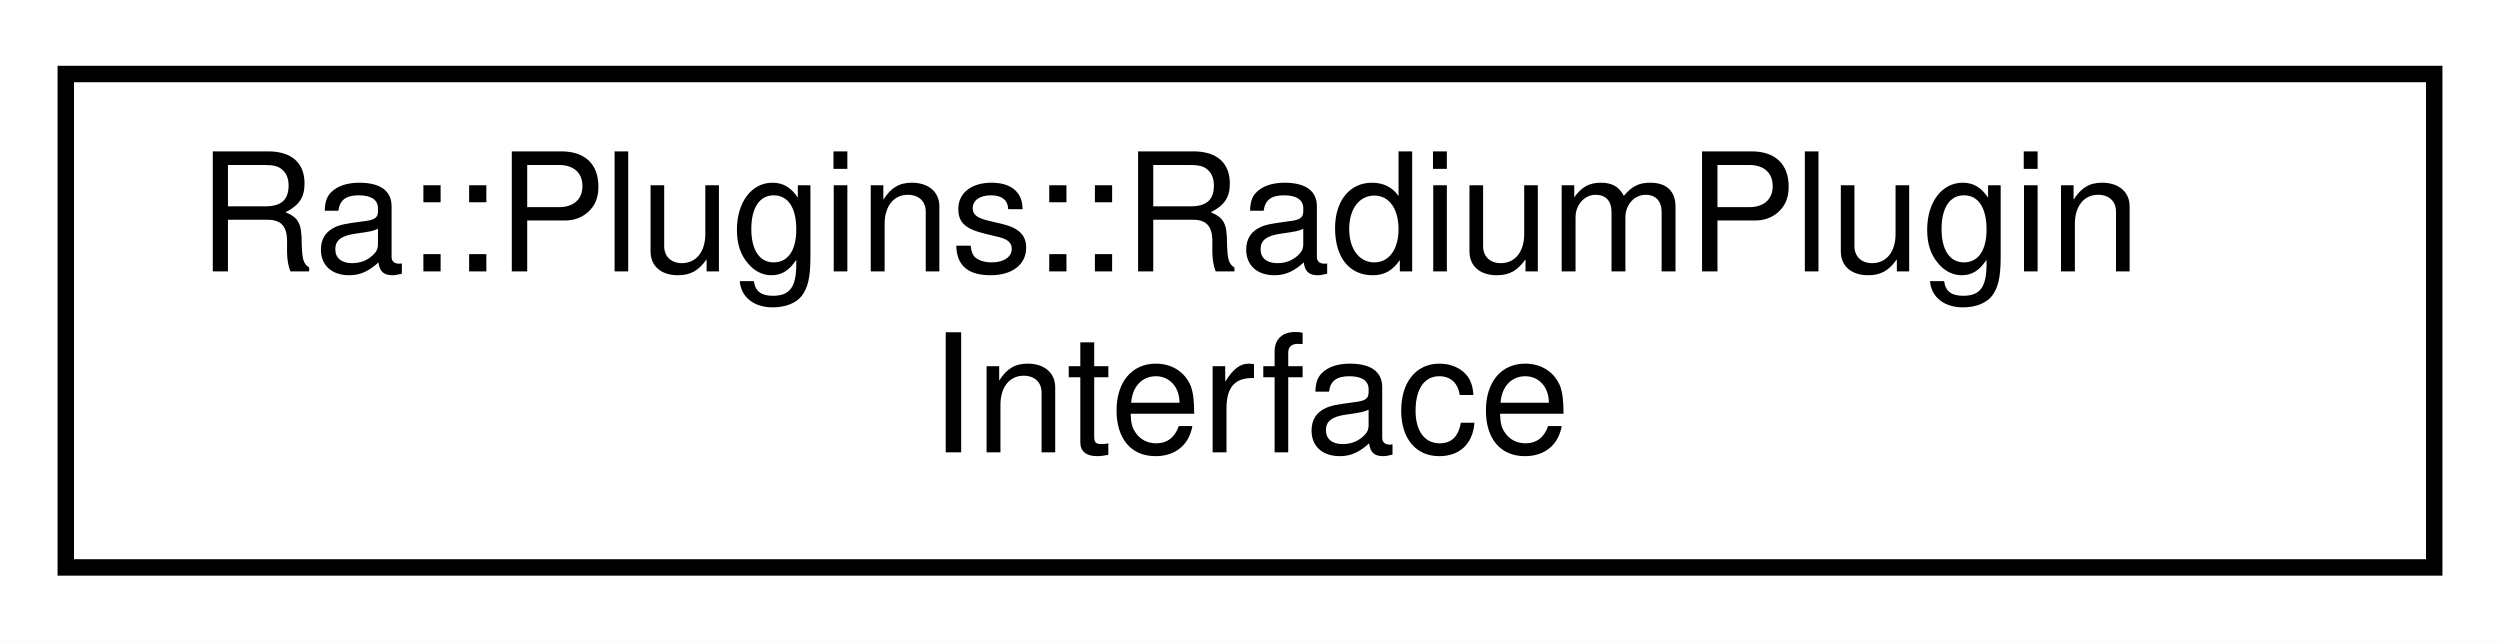
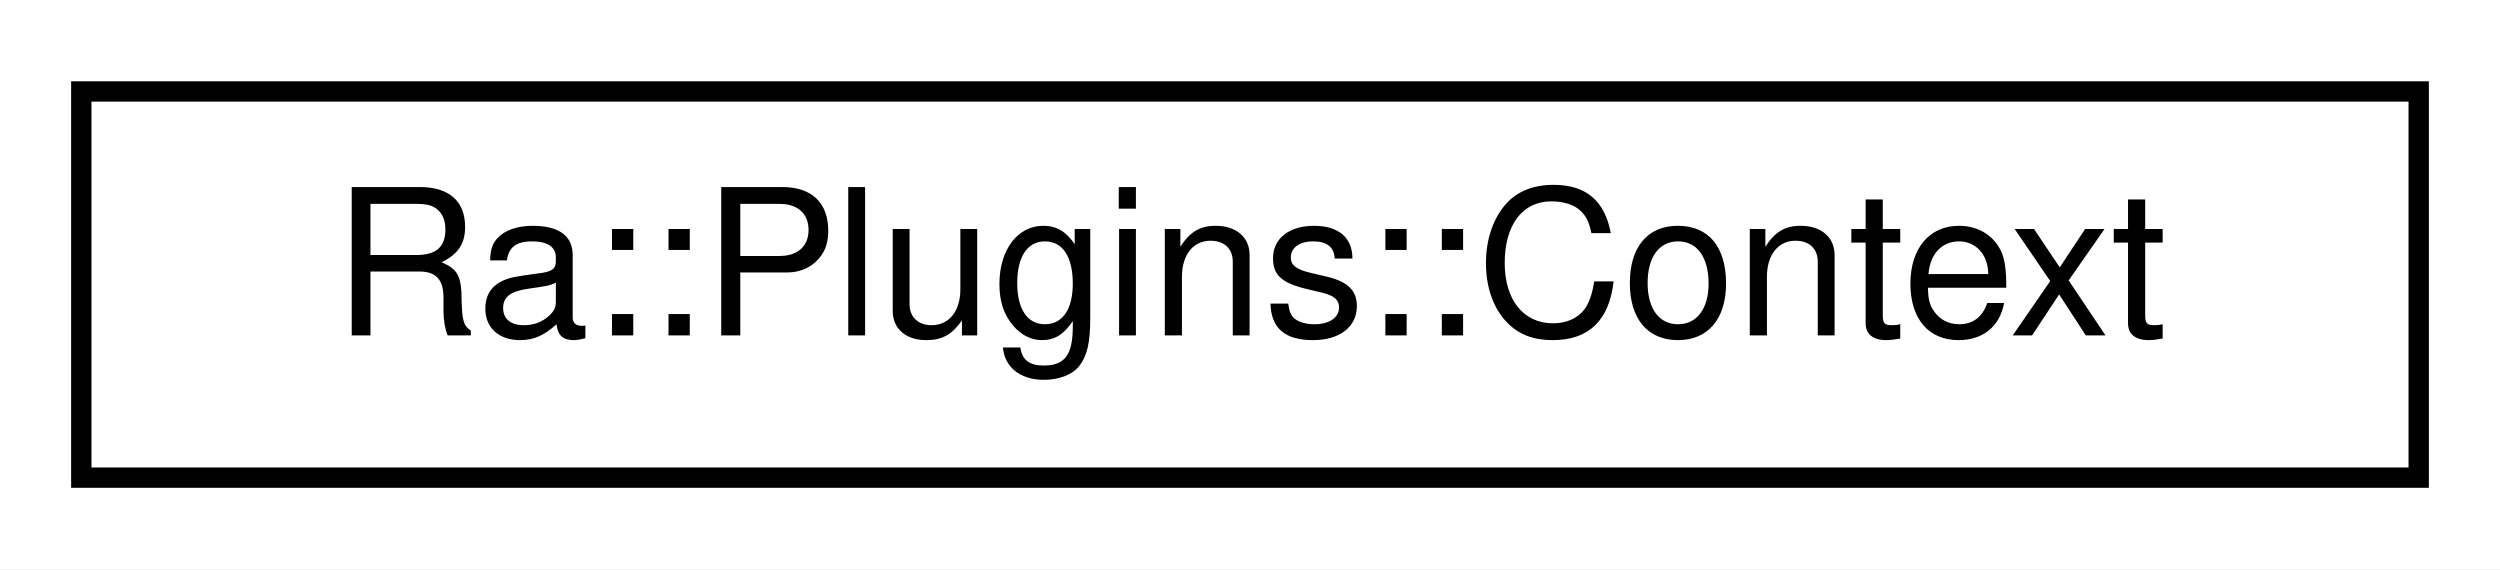
- <svg xmlns="http://www.w3.org/2000/svg" xmlns:xlink="http://www.w3.org/1999/xlink" width="152pt" height="39pt" viewBox="0.00 0.00 152.00 39.00">
-   <g id="graph0" class="graph" transform="scale(1 1) rotate(0) translate(4 35)">
-     <polygon fill="white" stroke="transparent" points="-4,4 -4,-35 148,-35 148,4 -4,4" />
+ <svg xmlns="http://www.w3.org/2000/svg" xmlns:xlink="http://www.w3.org/1999/xlink" width="123pt" height="28pt" viewBox="0.00 0.00 123.00 28.00">
+   <g id="graph0" class="graph" transform="scale(1 1) rotate(0) translate(4 24)">
+     <polygon fill="white" stroke="transparent" points="-4,4 -4,-24 119,-24 119,4 -4,4" />
    <g id="node1" class="node">
      <g id="a_node1">
-         <a xlink:href="classRa_1_1Plugins_1_1RadiumPluginInterface.html" target="_top" xlink:title="Interface class for Radiums plugins.">
-           <polygon fill="white" stroke="black" points="0,-0.5 0,-30.5 144,-30.5 144,-0.5 0,-0.5" />
-           <text text-anchor="start" x="8" y="-18.5" font-family="Helvetica,sans-Serif" font-size="10.00">Ra::Plugins::RadiumPlugin</text>
-           <text text-anchor="middle" x="72" y="-7.5" font-family="Helvetica,sans-Serif" font-size="10.00">Interface</text>
+         <a xlink:href="classRa_1_1Plugins_1_1Context.html" target="_top" xlink:title="Data passed to the plugin constructor.">
+           <polygon fill="white" stroke="black" points="0,-0.5 0,-19.5 115,-19.5 115,-0.5 0,-0.5" />
+           <text text-anchor="middle" x="57.5" y="-7.5" font-family="Helvetica,sans-Serif" font-size="10.00">Ra::Plugins::Context</text>
        </a>
      </g>
    </g>
  </g>
</svg>
